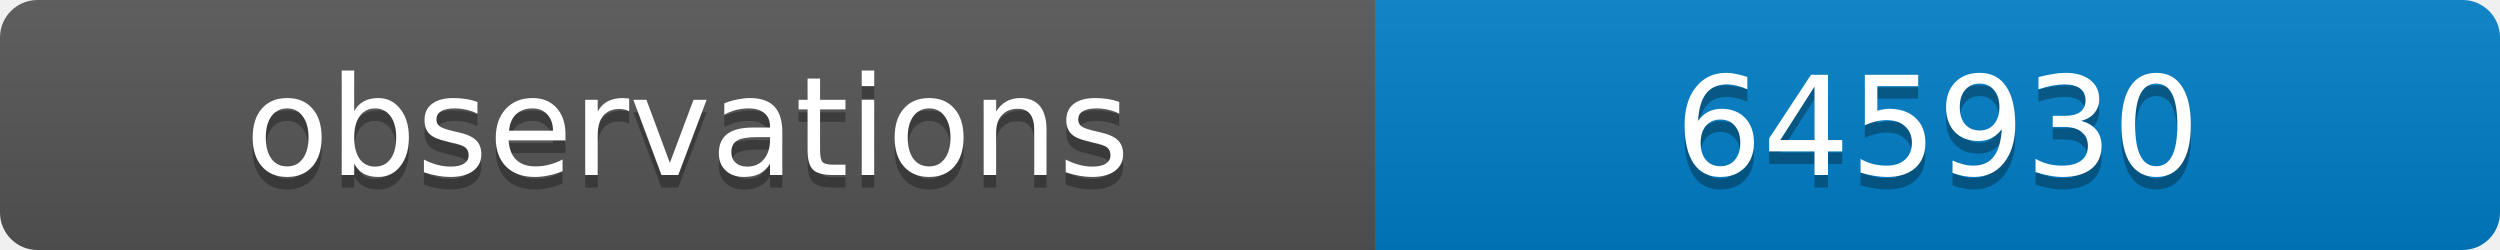
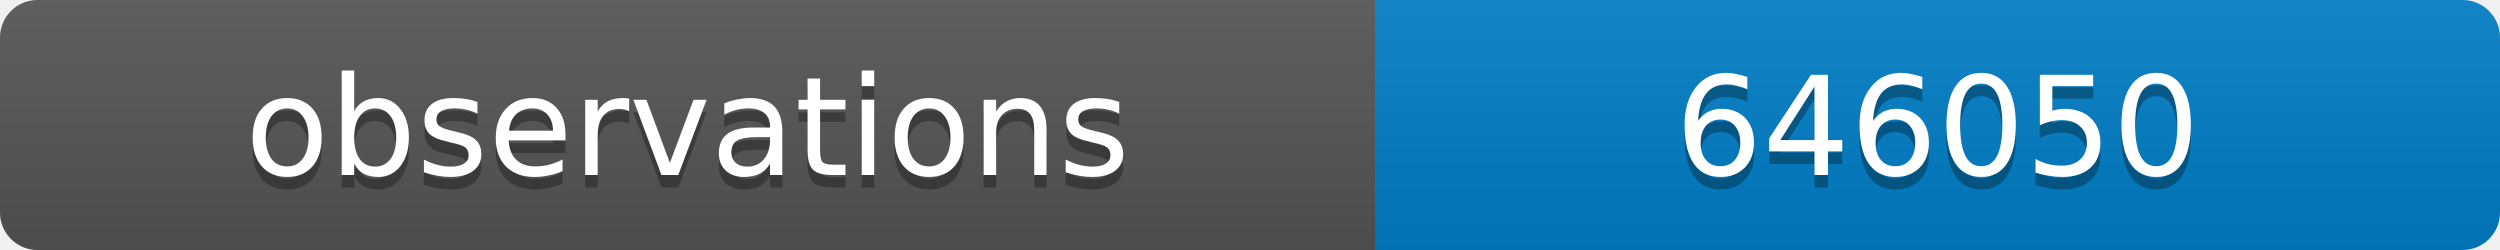
<svg xmlns="http://www.w3.org/2000/svg" width="200" height="20">
  <linearGradient id="b" x2="0" y2="100%">
    <stop offset="0" stop-color="#bbb" stop-opacity=".1" />
    <stop offset="1" stop-opacity=".1" />
  </linearGradient>
  <clipPath id="a">
    <rect width="200" height="20" rx="3" fill="#fff" />
  </clipPath>
  <g clip-path="url(#a)">
    <path fill="#555" d="M0 0h110v20H0z" />
    <path fill="#007ec6" d="M110 0h90v20H110z" />
    <path fill="url(#b)" d="M0 0h200v20H0z" />
  </g>
  <g fill="#fff" text-anchor="middle" font-family="DejaVu Sans,Verdana,Geneva,sans-serif" font-size="11">
    <text x="55" y="15" fill="#010101" fill-opacity=".3">observations</text>
    <text x="55" y="14">observations</text>
-     <text x="155" y="15" fill="#010101" fill-opacity=".3">645930</text>
-     <text x="155" y="14">645930</text>
+     <text x="155" y="15" fill="#010101" fill-opacity=".3">646050</text>
+     <text x="155" y="14">646050</text>
  </g>
</svg>
